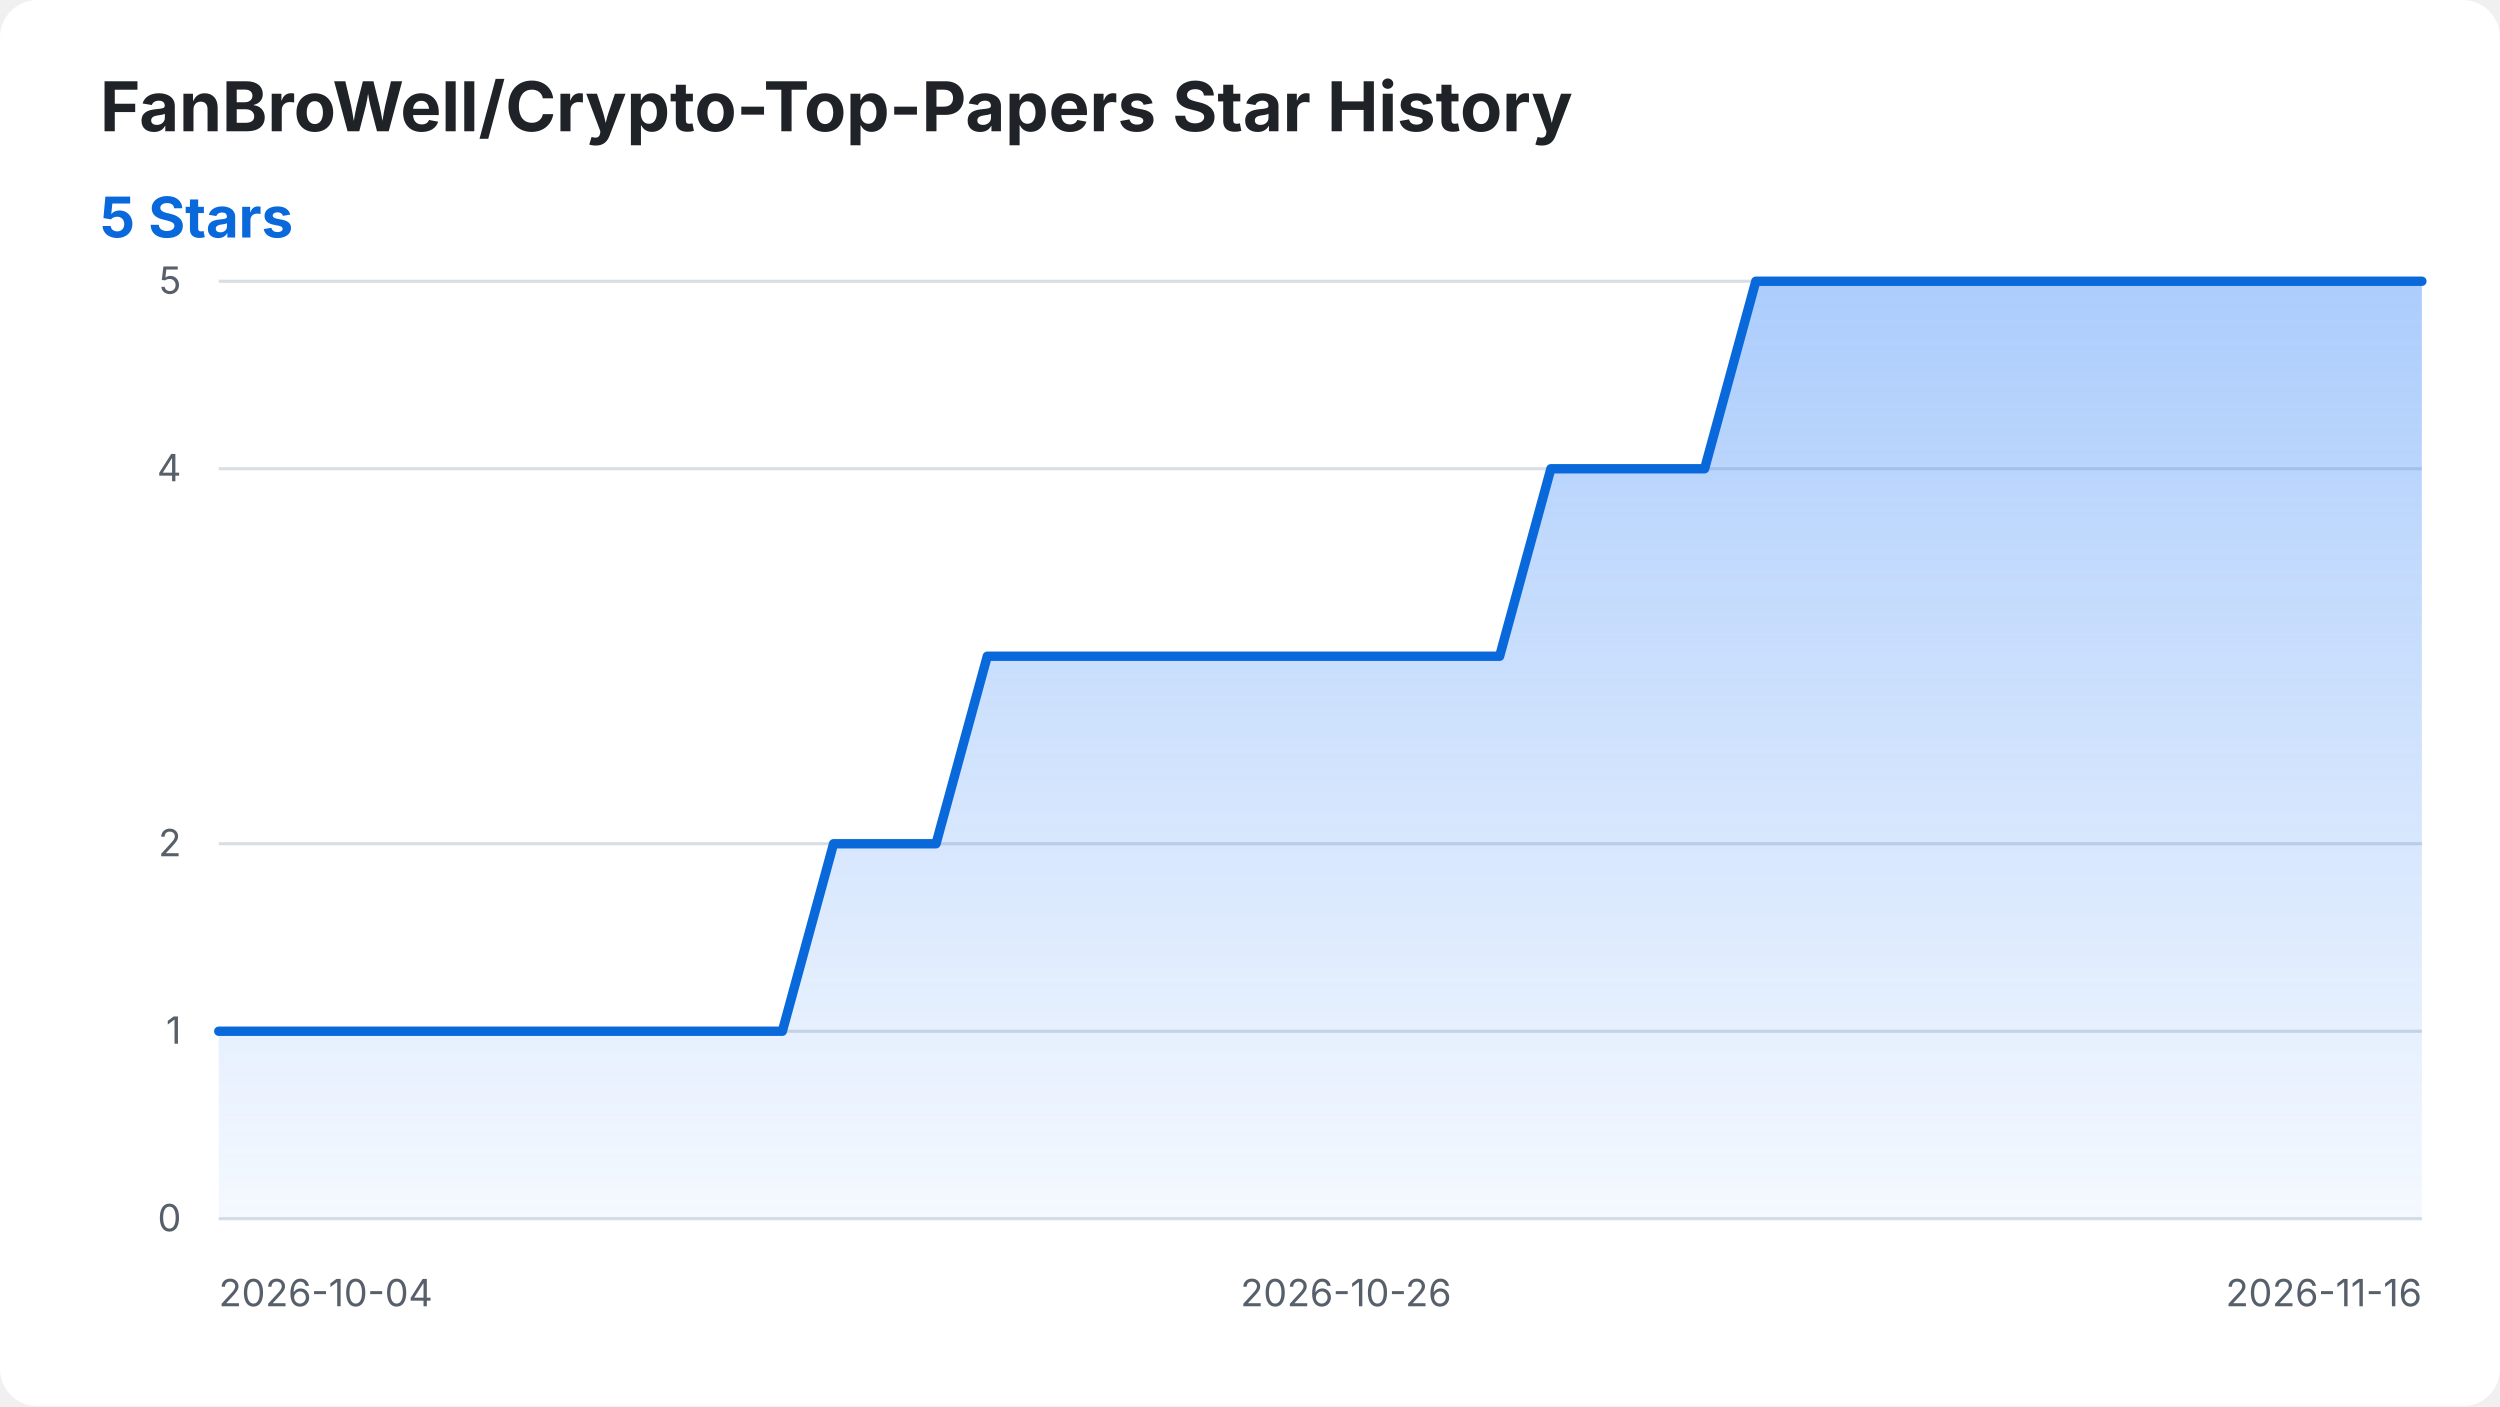
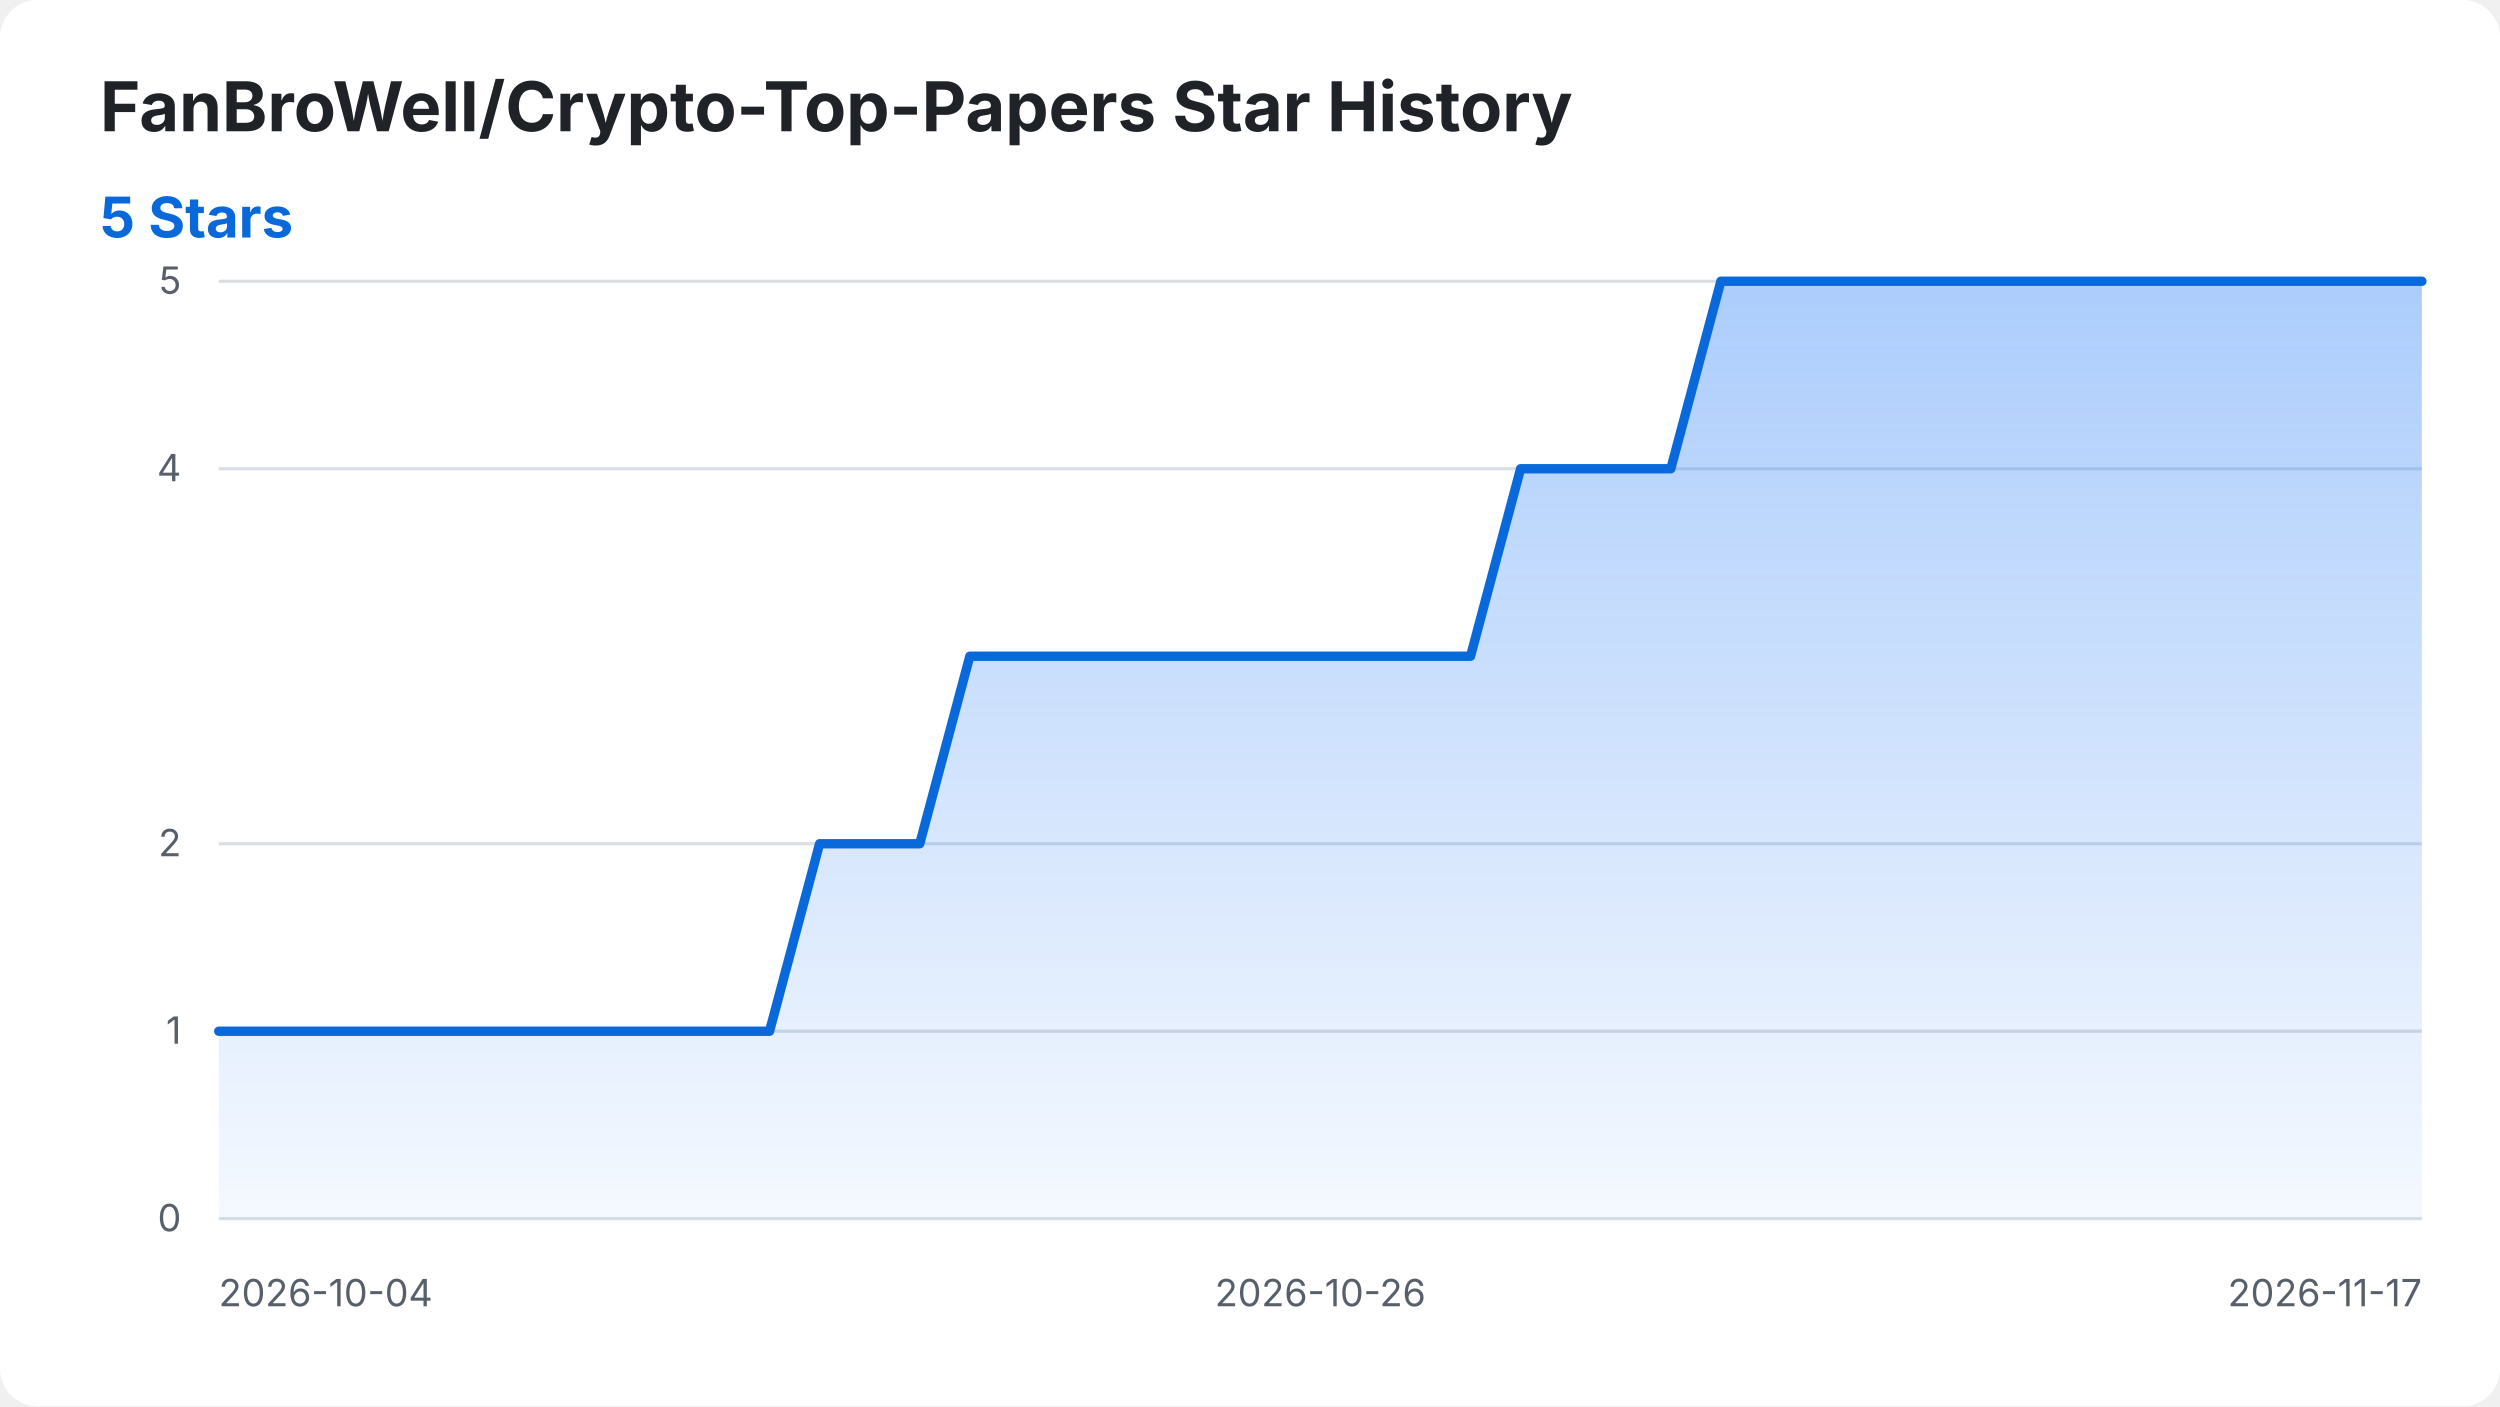
<svg xmlns="http://www.w3.org/2000/svg" width="800" height="450" viewBox="0 0 800 450" role="img" aria-labelledby="title desc">
  <style>
    .background { fill: #ffffff; }
    .title { fill: #1f2328; font: 700 22px -apple-system, BlinkMacSystemFont, "Segoe UI", sans-serif; }
    .summary { fill: #0969da; font: 700 18px -apple-system, BlinkMacSystemFont, "Segoe UI", sans-serif; }
    .axis-label { fill: #57606a; font: 12px -apple-system, BlinkMacSystemFont, "Segoe UI", sans-serif; }
    .grid { stroke: #d8dee4; stroke-width: 1; }
    .star-area { fill: url(#area-gradient); }
    .star-line { fill: none; stroke: #0969da; stroke-width: 3; stroke-linecap: round; stroke-linejoin: round; }
    @media (prefers-color-scheme: dark) {
      .background { fill: #0d1117; }
      .title { fill: #f0f6fc; }
      .axis-label { fill: #8b949e; }
      .grid { stroke: #30363d; }
      .summary { fill: #58a6ff; }
      .star-line { stroke: #58a6ff; }
    }
  </style>
  <defs>
    <linearGradient id="area-gradient" x1="0" y1="0" x2="0" y2="1">
      <stop offset="0%" stop-color="#2f81f7" stop-opacity="0.40" />
      <stop offset="100%" stop-color="#2f81f7" stop-opacity="0.05" />
    </linearGradient>
  </defs>
  <rect class="background" width="800" height="450" rx="12" />
  <text class="title" x="32" y="42">FanBroWell/Crypto-Top-Papers Star History</text>
  <text class="summary" x="32" y="76">5 Stars</text>
  <line class="grid" x1="70" y1="390.00" x2="775" y2="390.00" />
  <text class="axis-label" x="58" y="394.00" text-anchor="end">0</text>
  <line class="grid" x1="70" y1="330.00" x2="775" y2="330.00" />
  <text class="axis-label" x="58" y="334.00" text-anchor="end">1</text>
  <line class="grid" x1="70" y1="270.00" x2="775" y2="270.00" />
  <text class="axis-label" x="58" y="274.00" text-anchor="end">2</text>
  <line class="grid" x1="70" y1="150.00" x2="775" y2="150.00" />
  <text class="axis-label" x="58" y="154.00" text-anchor="end">4</text>
  <line class="grid" x1="70" y1="90.00" x2="775" y2="90.00" />
  <text class="axis-label" x="58" y="94.00" text-anchor="end">5</text>
  <text class="axis-label" x="70.00" y="418" text-anchor="start">2026-10-04</text>
-   <text class="axis-label" x="430.70" y="418" text-anchor="middle">2026-10-26</text>
-   <text class="axis-label" x="775.00" y="418" text-anchor="end">2026-11-16</text>
-   <path class="star-area" d="M 70.00 390.00 L 70.00 330.00 L 86.40 330.00 L 102.79 330.00 L 119.19 330.00 L 135.58 330.00 L 151.98 330.00 L 168.37 330.00 L 184.77 330.00 L 201.16 330.00 L 217.56 330.00 L 233.95 330.00 L 250.35 330.00 L 266.74 270.00 L 283.14 270.00 L 299.53 270.00 L 315.93 210.00 L 332.33 210.00 L 348.72 210.00 L 365.12 210.00 L 381.51 210.00 L 397.91 210.00 L 414.30 210.00 L 430.70 210.00 L 447.09 210.00 L 463.49 210.00 L 479.88 210.00 L 496.28 150.00 L 512.67 150.00 L 529.07 150.00 L 545.47 150.00 L 561.86 90.00 L 578.26 90.00 L 594.65 90.00 L 611.05 90.00 L 627.44 90.00 L 643.84 90.00 L 660.23 90.00 L 676.63 90.00 L 693.02 90.00 L 709.42 90.00 L 725.81 90.00 L 742.21 90.00 L 758.60 90.00 L 775.00 90.00 L 775.00 390.00 Z" />
-   <path class="star-line" d="M 70.00 330.00 L 86.40 330.00 L 102.79 330.00 L 119.19 330.00 L 135.58 330.00 L 151.98 330.00 L 168.37 330.00 L 184.77 330.00 L 201.16 330.00 L 217.56 330.00 L 233.95 330.00 L 250.35 330.00 L 266.74 270.00 L 283.14 270.00 L 299.53 270.00 L 315.93 210.00 L 332.33 210.00 L 348.72 210.00 L 365.12 210.00 L 381.51 210.00 L 397.91 210.00 L 414.30 210.00 L 430.70 210.00 L 447.09 210.00 L 463.49 210.00 L 479.88 210.00 L 496.28 150.00 L 512.67 150.00 L 529.07 150.00 L 545.47 150.00 L 561.86 90.00 L 578.26 90.00 L 594.65 90.00 L 611.05 90.00 L 627.44 90.00 L 643.84 90.00 L 660.23 90.00 L 676.63 90.00 L 693.02 90.00 L 709.42 90.00 L 725.81 90.00 L 742.21 90.00 L 758.60 90.00 L 775.00 90.00" />
+   <text class="axis-label" x="422.50" y="418" text-anchor="middle">2026-10-26</text>
+   <text class="axis-label" x="775.00" y="418" text-anchor="end">2026-11-17</text>
+   <path class="star-area" d="M 70.00 390.00 L 70.00 330.00 L 86.02 330.00 L 102.05 330.00 L 118.07 330.00 L 134.09 330.00 L 150.11 330.00 L 166.14 330.00 L 182.16 330.00 L 198.18 330.00 L 214.20 330.00 L 230.23 330.00 L 246.25 330.00 L 262.27 270.00 L 278.30 270.00 L 294.32 270.00 L 310.34 210.00 L 326.36 210.00 L 342.39 210.00 L 358.41 210.00 L 374.43 210.00 L 390.45 210.00 L 406.48 210.00 L 422.50 210.00 L 438.52 210.00 L 454.55 210.00 L 470.57 210.00 L 486.59 150.00 L 502.61 150.00 L 518.64 150.00 L 534.66 150.00 L 550.68 90.00 L 566.70 90.00 L 582.73 90.00 L 598.75 90.00 L 614.77 90.00 L 630.80 90.00 L 646.82 90.00 L 662.84 90.00 L 678.86 90.00 L 694.89 90.00 L 710.91 90.00 L 726.93 90.00 L 742.95 90.00 L 758.98 90.00 L 775.00 90.00 L 775.00 390.00 Z" />
+   <path class="star-line" d="M 70.00 330.00 L 86.02 330.00 L 102.05 330.00 L 118.07 330.00 L 134.09 330.00 L 150.11 330.00 L 166.14 330.00 L 182.16 330.00 L 198.18 330.00 L 214.20 330.00 L 230.23 330.00 L 246.25 330.00 L 262.27 270.00 L 278.30 270.00 L 294.32 270.00 L 310.34 210.00 L 326.36 210.00 L 342.39 210.00 L 358.41 210.00 L 374.43 210.00 L 390.45 210.00 L 406.48 210.00 L 422.50 210.00 L 438.52 210.00 L 454.55 210.00 L 470.57 210.00 L 486.59 150.00 L 502.61 150.00 L 518.64 150.00 L 534.66 150.00 L 550.68 90.00 L 566.70 90.00 L 582.73 90.00 L 598.75 90.00 L 614.77 90.00 L 630.80 90.00 L 646.82 90.00 L 662.84 90.00 L 678.86 90.00 L 694.89 90.00 L 710.91 90.00 L 726.93 90.00 L 742.95 90.00 L 758.98 90.00 L 775.00 90.00" />
</svg>
